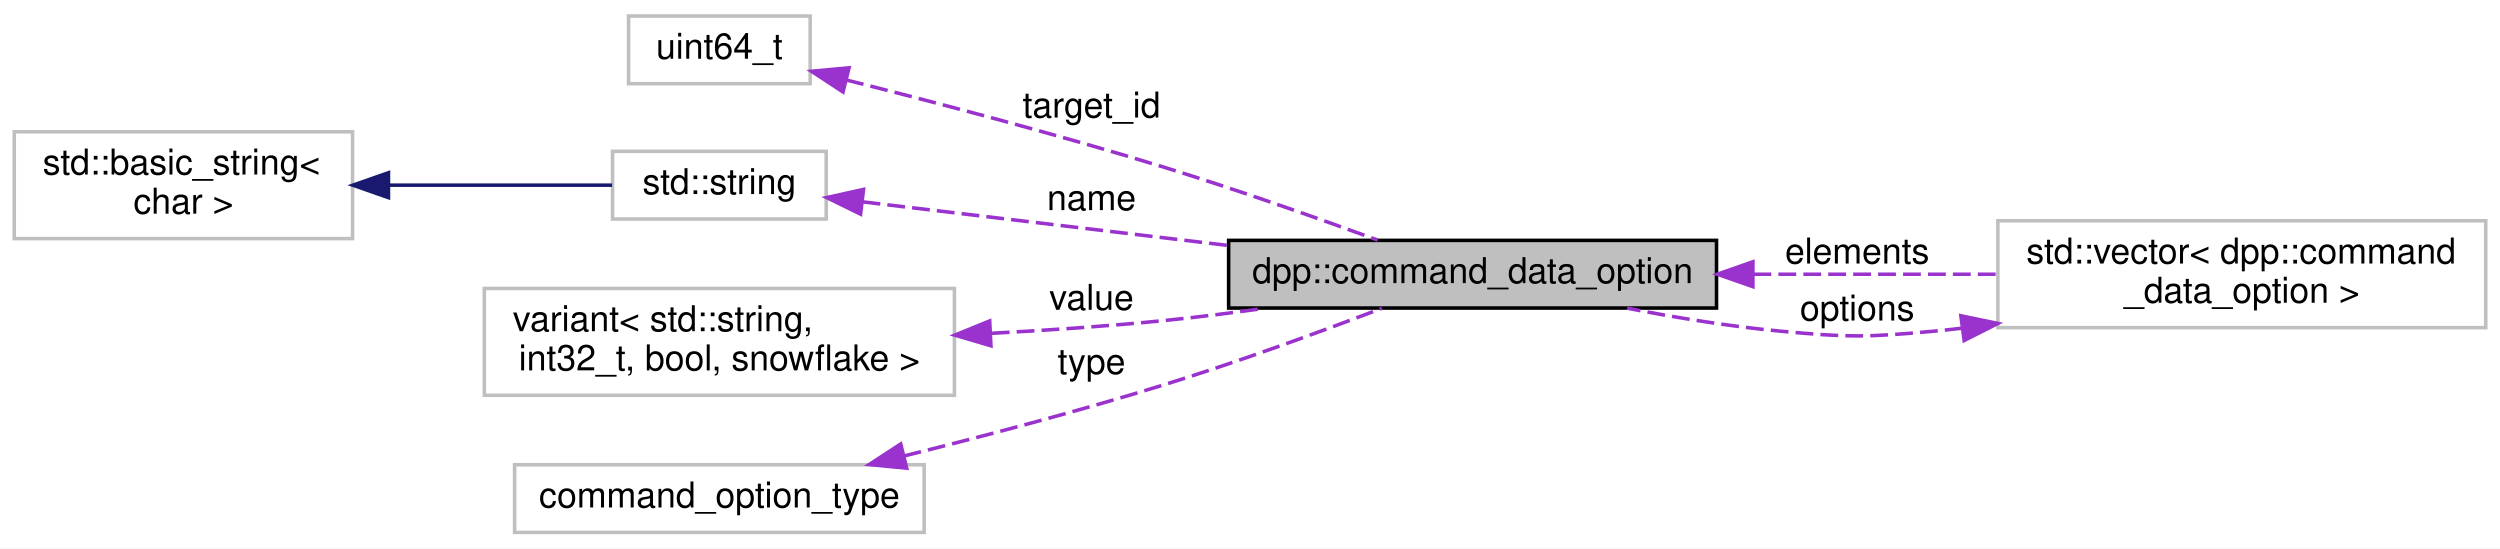
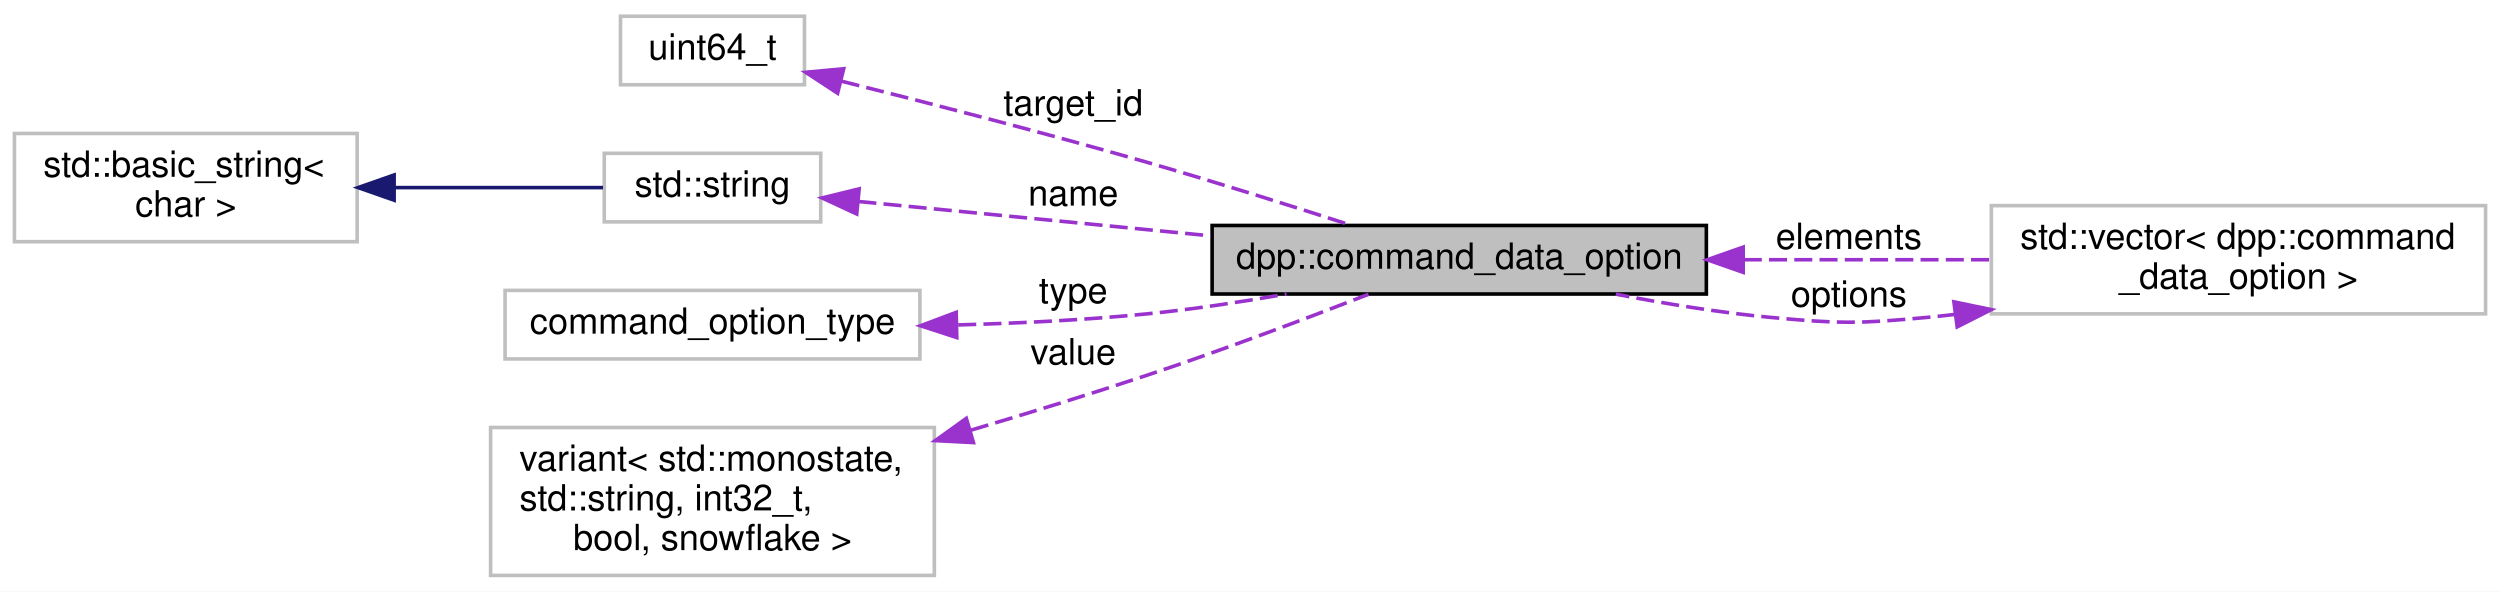
- <svg xmlns="http://www.w3.org/2000/svg" xmlns:xlink="http://www.w3.org/1999/xlink" width="702pt" height="154pt" viewBox="0.00 0.00 702.00 154.00">
-   <g id="graph0" class="graph" transform="scale(1 1) rotate(0) translate(4 150)">
-     <polygon fill="white" stroke="none" points="-4,4 -4,-150 698,-150 698,4 -4,4" />
+ <svg xmlns="http://www.w3.org/2000/svg" xmlns:xlink="http://www.w3.org/1999/xlink" width="693pt" height="164pt" viewBox="0.00 0.00 693.00 164.00">
+   <g id="graph0" class="graph" transform="scale(1 1) rotate(0) translate(4 160)">
+     <polygon fill="white" stroke="none" points="-4,4 -4,-160 689,-160 689,4 -4,4" />
    <g id="node1" class="node">
-       <polygon fill="#bfbfbf" stroke="black" points="341,-63.5 341,-82.5 478,-82.5 478,-63.5 341,-63.5" />
-       <text text-anchor="middle" x="409.5" y="-70.5" font-family="Helvetica,sans-Serif" font-size="10.00">dpp::command_data_option</text>
+       <polygon fill="#bfbfbf" stroke="black" points="332,-78.5 332,-97.5 469,-97.5 469,-78.5 332,-78.5" />
+       <text text-anchor="middle" x="400.5" y="-85.5" font-family="Helvetica,sans-Serif" font-size="10.00">dpp::command_data_option</text>
    </g>
-     <g id="node6" class="node">
-       <polygon fill="white" stroke="#bfbfbf" points="557,-58 557,-88 694,-88 694,-58 557,-58" />
-       <text text-anchor="start" x="565" y="-76" font-family="Helvetica,sans-Serif" font-size="10.00">std::vector&lt; dpp::command</text>
-       <text text-anchor="middle" x="625.5" y="-65" font-family="Helvetica,sans-Serif" font-size="10.00">_data_option &gt;</text>
+     <g id="node5" class="node">
+       <polygon fill="white" stroke="#bfbfbf" points="548,-73 548,-103 685,-103 685,-73 548,-73" />
+       <text text-anchor="start" x="556" y="-91" font-family="Helvetica,sans-Serif" font-size="10.00">std::vector&lt; dpp::command</text>
+       <text text-anchor="middle" x="616.5" y="-80" font-family="Helvetica,sans-Serif" font-size="10.00">_data_option &gt;</text>
    </g>
-     <g id="edge6" class="edge">
-       <path fill="none" stroke="#9a32cd" stroke-dasharray="5,2" d="M488.374,-73C510.812,-73 535.1,-73 556.863,-73" />
-       <polygon fill="#9a32cd" stroke="#9a32cd" points="488.211,-69.5 478.211,-73 488.211,-76.5 488.211,-69.5" />
-       <text text-anchor="middle" x="517.5" y="-76" font-family="Helvetica,sans-Serif" font-size="10.00"> elements</text>
+     <g id="edge5" class="edge">
+       <path fill="none" stroke="#9a32cd" stroke-dasharray="5,2" d="M479.374,-88C501.812,-88 526.1,-88 547.863,-88" />
+       <polygon fill="#9a32cd" stroke="#9a32cd" points="479.211,-84.5 469.211,-88 479.211,-91.5 479.211,-84.5" />
+       <text text-anchor="middle" x="508.5" y="-91" font-family="Helvetica,sans-Serif" font-size="10.00"> elements</text>
    </g>
    <g id="node2" class="node">
-       <polygon fill="white" stroke="#bfbfbf" points="172.5,-126.5 172.5,-145.5 223.5,-145.5 223.5,-126.5 172.5,-126.5" />
-       <text text-anchor="middle" x="198" y="-133.5" font-family="Helvetica,sans-Serif" font-size="10.00">uint64_t</text>
+       <polygon fill="white" stroke="#bfbfbf" points="168,-136.5 168,-155.5 219,-155.5 219,-136.5 168,-136.5" />
+       <text text-anchor="middle" x="193.5" y="-143.5" font-family="Helvetica,sans-Serif" font-size="10.00">uint64_t</text>
    </g>
    <g id="edge1" class="edge">
-       <path fill="none" stroke="#9a32cd" stroke-dasharray="5,2" d="M233.613,-127.552C258.597,-121.269 293.061,-112.221 323,-103 343.296,-96.749 365.963,-88.748 382.856,-82.581" />
-       <polygon fill="#9a32cd" stroke="#9a32cd" points="232.719,-124.168 223.864,-129.985 234.413,-130.96 232.719,-124.168" />
-       <text text-anchor="middle" x="302.5" y="-117" font-family="Helvetica,sans-Serif" font-size="10.00"> target_id</text>
+       <path fill="none" stroke="#9a32cd" stroke-dasharray="5,2" d="M229.334,-137.472C253.241,-131.495 285.648,-123.148 314,-115 332.851,-109.583 353.857,-102.957 370.331,-97.625" />
+       <polygon fill="#9a32cd" stroke="#9a32cd" points="228.18,-134.153 219.32,-139.962 229.869,-140.946 228.18,-134.153" />
+       <text text-anchor="middle" x="293.5" y="-128" font-family="Helvetica,sans-Serif" font-size="10.00"> target_id</text>
    </g>
    <g id="node3" class="node">
      <g id="a_node3">
        <a xlink:title="STL class. ">
-           <polygon fill="white" stroke="#bfbfbf" points="168,-88.5 168,-107.5 228,-107.5 228,-88.5 168,-88.5" />
-           <text text-anchor="middle" x="198" y="-95.5" font-family="Helvetica,sans-Serif" font-size="10.00">std::string</text>
+           <polygon fill="white" stroke="#bfbfbf" points="163.5,-98.5 163.5,-117.5 223.5,-117.5 223.5,-98.5 163.5,-98.5" />
+           <text text-anchor="middle" x="193.5" y="-105.5" font-family="Helvetica,sans-Serif" font-size="10.00">std::string</text>
        </a>
      </g>
    </g>
    <g id="edge2" class="edge">
-       <path fill="none" stroke="#9a32cd" stroke-dasharray="5,2" d="M238.211,-93.321C267.017,-89.883 306.875,-85.127 340.789,-81.08" />
-       <polygon fill="#9a32cd" stroke="#9a32cd" points="237.645,-89.864 228.13,-94.524 238.474,-96.814 237.645,-89.864" />
-       <text text-anchor="middle" x="302.5" y="-91" font-family="Helvetica,sans-Serif" font-size="10.00"> name</text>
+       <path fill="none" stroke="#9a32cd" stroke-dasharray="5,2" d="M233.944,-104.152C261.586,-101.455 299.234,-97.782 331.645,-94.62" />
+       <polygon fill="#9a32cd" stroke="#9a32cd" points="233.484,-100.68 223.872,-105.134 234.164,-107.647 233.484,-100.68" />
+       <text text-anchor="middle" x="293.5" y="-103" font-family="Helvetica,sans-Serif" font-size="10.00"> name</text>
    </g>
    <g id="node4" class="node">
      <g id="a_node4">
        <a xlink:title="STL class. ">
-           <polygon fill="white" stroke="#bfbfbf" points="0,-83 0,-113 95,-113 95,-83 0,-83" />
-           <text text-anchor="start" x="8" y="-101" font-family="Helvetica,sans-Serif" font-size="10.00">std::basic_string&lt;</text>
-           <text text-anchor="middle" x="47.5" y="-90" font-family="Helvetica,sans-Serif" font-size="10.00"> char &gt;</text>
+           <polygon fill="white" stroke="#bfbfbf" points="0,-93 0,-123 95,-123 95,-93 0,-93" />
+           <text text-anchor="start" x="8" y="-111" font-family="Helvetica,sans-Serif" font-size="10.00">std::basic_string&lt;</text>
+           <text text-anchor="middle" x="47.5" y="-100" font-family="Helvetica,sans-Serif" font-size="10.00"> char &gt;</text>
        </a>
      </g>
    </g>
    <g id="edge3" class="edge">
-       <path fill="none" stroke="midnightblue" d="M105.356,-98C126.691,-98 150.057,-98 167.855,-98" />
-       <polygon fill="midnightblue" stroke="midnightblue" points="105.079,-94.5 95.079,-98 105.079,-101.5 105.079,-94.5" />
-     </g>
-     <g id="node5" class="node">
-       <polygon fill="white" stroke="#bfbfbf" points="132,-39 132,-69 264,-69 264,-39 132,-39" />
-       <text text-anchor="start" x="140" y="-57" font-family="Helvetica,sans-Serif" font-size="10.00">variant&lt; std::string,</text>
-       <text text-anchor="middle" x="198" y="-46" font-family="Helvetica,sans-Serif" font-size="10.00"> int32_t, bool, snowflake &gt;</text>
+       <path fill="none" stroke="midnightblue" d="M105.412,-108C125.18,-108 146.536,-108 163.153,-108" />
+       <polygon fill="midnightblue" stroke="midnightblue" points="105.253,-104.5 95.253,-108 105.253,-111.5 105.253,-104.5" />
    </g>
    <g id="edge4" class="edge">
-       <path fill="none" stroke="#9a32cd" stroke-dasharray="5,2" d="M274.496,-56.416C290.531,-57.275 307.343,-58.435 323,-60 332.113,-60.911 341.738,-62.126 351.113,-63.448" />
-       <polygon fill="#9a32cd" stroke="#9a32cd" points="274.254,-52.899 264.091,-55.893 273.903,-59.89 274.254,-52.899" />
-       <text text-anchor="middle" x="302.5" y="-63" font-family="Helvetica,sans-Serif" font-size="10.00"> value</text>
+       <path fill="none" stroke="#9a32cd" stroke-dasharray="5,2" d="M538.075,-72.859C535.355,-72.535 532.657,-72.246 530,-72 510.971,-70.235 506.029,-70.235 487,-72 472.865,-73.311 457.583,-75.817 443.902,-78.463" />
+       <polygon fill="#9a32cd" stroke="#9a32cd" points="537.616,-76.329 547.989,-74.174 538.536,-69.389 537.616,-76.329" />
+       <text text-anchor="middle" x="508.5" y="-75" font-family="Helvetica,sans-Serif" font-size="10.00"> options</text>
    </g>
-     <g id="edge5" class="edge">
-       <path fill="none" stroke="#9a32cd" stroke-dasharray="5,2" d="M547.075,-57.859C544.355,-57.535 541.657,-57.246 539,-57 519.971,-55.235 515.029,-55.235 496,-57 481.865,-58.311 466.583,-60.817 452.902,-63.463" />
-       <polygon fill="#9a32cd" stroke="#9a32cd" points="546.616,-61.329 556.989,-59.173 547.536,-54.389 546.616,-61.329" />
-       <text text-anchor="middle" x="517.5" y="-60" font-family="Helvetica,sans-Serif" font-size="10.00"> options</text>
+     <g id="node6" class="node">
+       <polygon fill="white" stroke="#bfbfbf" points="136,-60.5 136,-79.5 251,-79.5 251,-60.5 136,-60.5" />
+       <text text-anchor="middle" x="193.5" y="-67.5" font-family="Helvetica,sans-Serif" font-size="10.00">command_option_type</text>
+     </g>
+     <g id="edge6" class="edge">
+       <path fill="none" stroke="#9a32cd" stroke-dasharray="5,2" d="M261.614,-69.934C278.727,-70.397 297.07,-71.312 314,-73 326.597,-74.256 340.132,-76.303 352.634,-78.486" />
+       <polygon fill="#9a32cd" stroke="#9a32cd" points="261.216,-66.424 251.14,-69.701 261.06,-73.422 261.216,-66.424" />
+       <text text-anchor="middle" x="293.5" y="-76" font-family="Helvetica,sans-Serif" font-size="10.00"> type</text>
    </g>
    <g id="node7" class="node">
-       <polygon fill="white" stroke="#bfbfbf" points="140.5,-0.5 140.5,-19.5 255.5,-19.5 255.5,-0.5 140.5,-0.5" />
-       <text text-anchor="middle" x="198" y="-7.5" font-family="Helvetica,sans-Serif" font-size="10.00">command_option_type</text>
+       <polygon fill="white" stroke="#bfbfbf" points="132,-0.5 132,-41.5 255,-41.5 255,-0.5 132,-0.5" />
+       <text text-anchor="start" x="140" y="-29.5" font-family="Helvetica,sans-Serif" font-size="10.00">variant&lt; std::monostate,</text>
+       <text text-anchor="start" x="140" y="-18.5" font-family="Helvetica,sans-Serif" font-size="10.00"> std::string, int32_t,</text>
+       <text text-anchor="middle" x="193.5" y="-7.5" font-family="Helvetica,sans-Serif" font-size="10.00"> bool, snowflake &gt;</text>
    </g>
    <g id="edge7" class="edge">
-       <path fill="none" stroke="#9a32cd" stroke-dasharray="5,2" d="M249.761,-21.939C272.328,-27.544 299.134,-34.612 323,-42 343.815,-48.443 367.034,-56.948 384.017,-63.419" />
-       <polygon fill="#9a32cd" stroke="#9a32cd" points="250.591,-18.539 240.045,-19.551 248.92,-25.337 250.591,-18.539" />
-       <text text-anchor="middle" x="302.5" y="-45" font-family="Helvetica,sans-Serif" font-size="10.00"> type</text>
+       <path fill="none" stroke="#9a32cd" stroke-dasharray="5,2" d="M265.158,-40.764C281.281,-45.532 298.289,-50.767 314,-56 334.902,-62.962 358.312,-71.798 375.345,-78.42" />
+       <polygon fill="#9a32cd" stroke="#9a32cd" points="265.834,-37.316 255.253,-37.861 263.865,-44.033 265.834,-37.316" />
+       <text text-anchor="middle" x="293.5" y="-59" font-family="Helvetica,sans-Serif" font-size="10.00"> value</text>
    </g>
  </g>
</svg>
